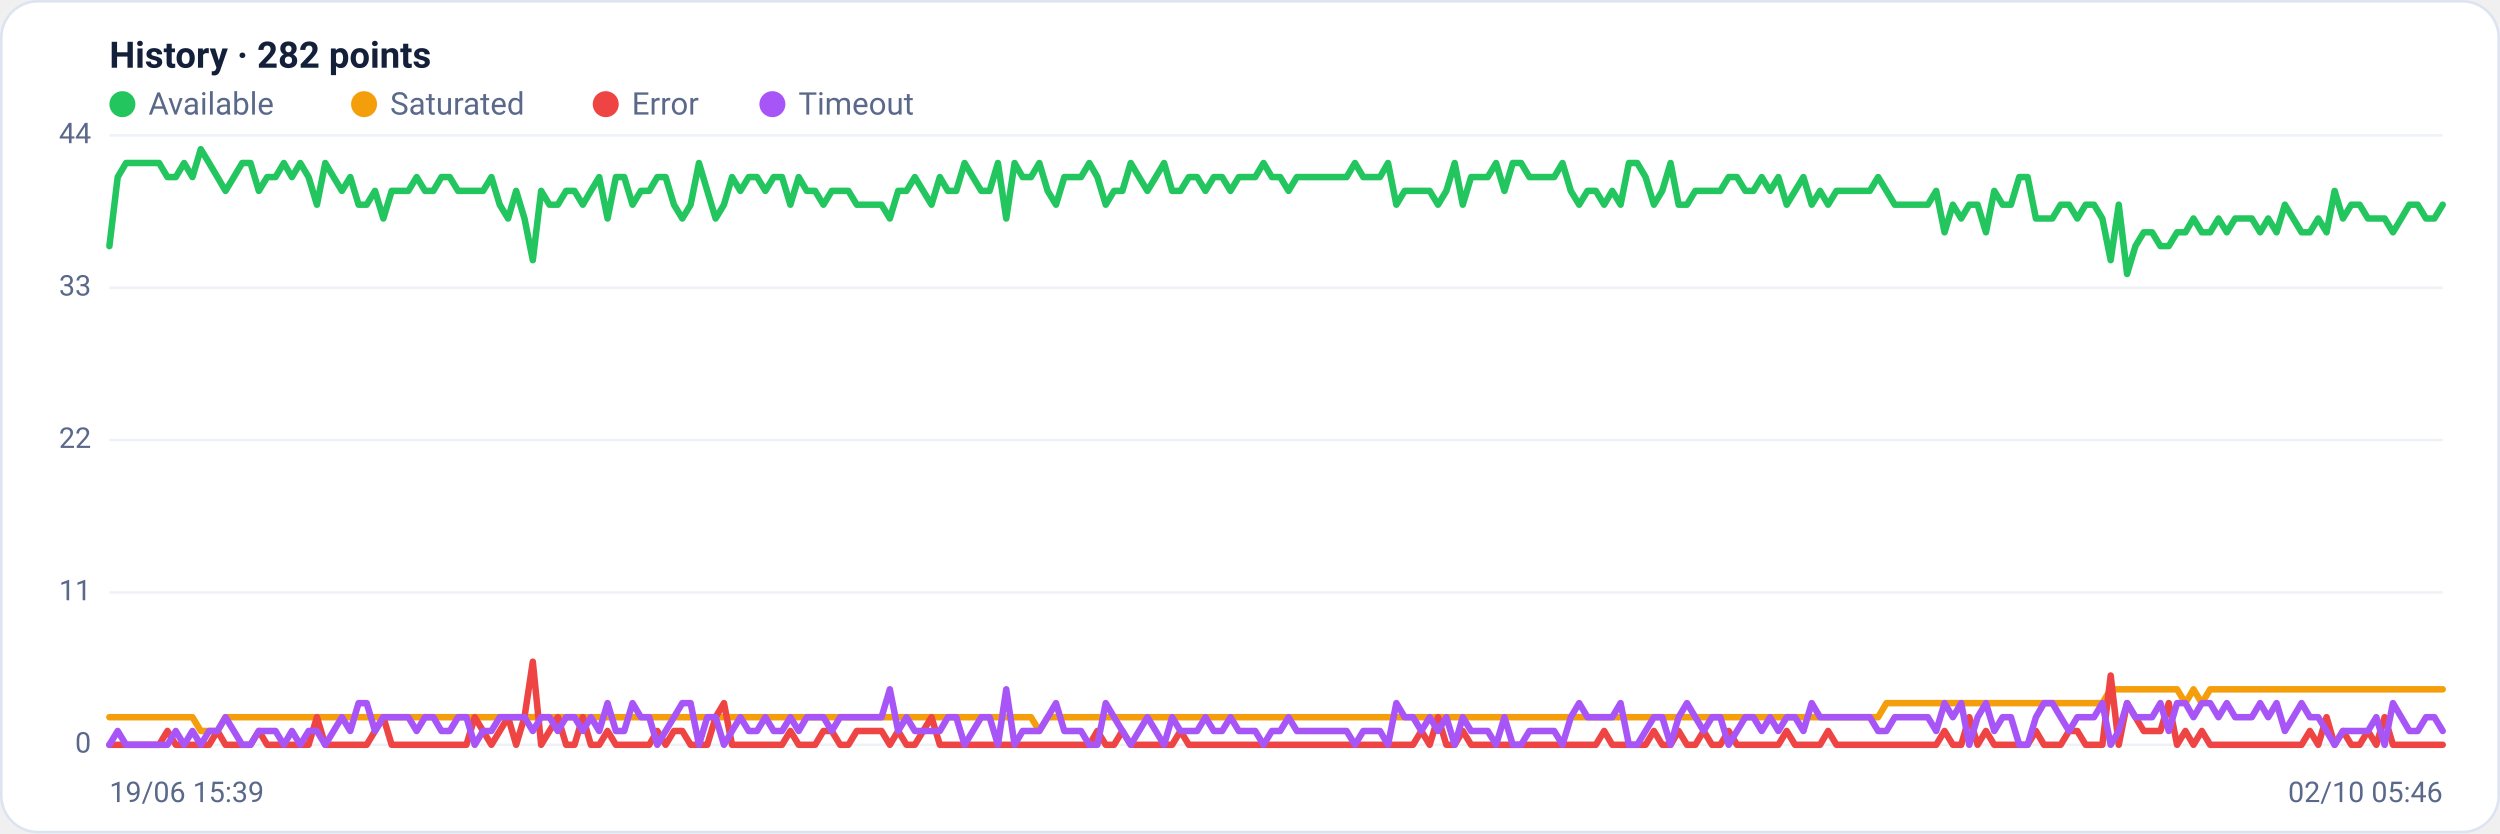
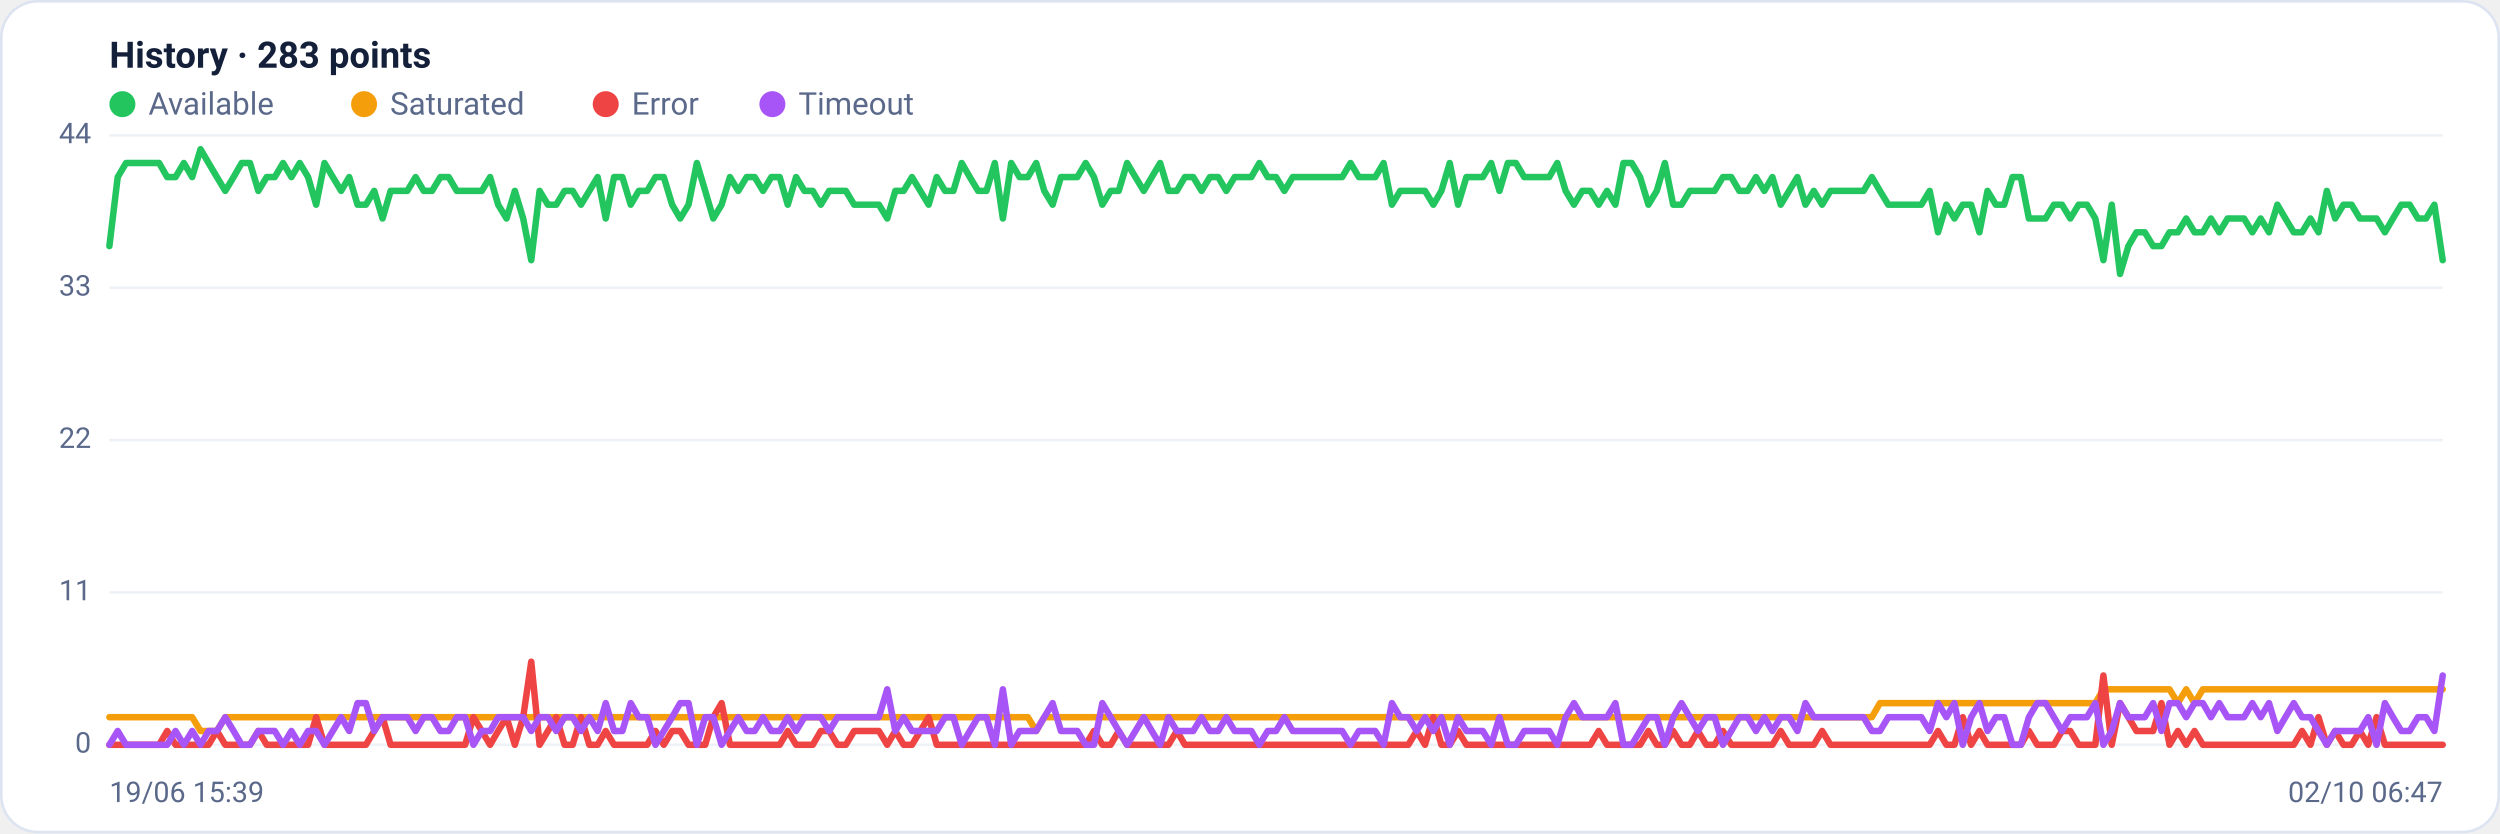
<svg xmlns="http://www.w3.org/2000/svg" viewBox="0 0 960 320" width="960" height="320" font-family="Segoe UI, system-ui, -apple-system, Roboto, Helvetica, Arial, sans-serif" role="img" aria-label="Availability history per region">
  <rect x="0.5" y="0.5" width="959" height="319" rx="14" fill="#ffffff" stroke="#dce3f1" />
-   <text x="42" y="26" font-size="14" font-weight="600" fill="#14203a">History · 282 points</text>
+   <text x="42" y="26" font-size="14" font-weight="600" fill="#14203a">History · 283 points</text>
  <circle cx="47" cy="40" r="5" fill="#22c55e" />
  <text x="57" y="44" font-size="12" fill="#5a688a">Available</text>
  <circle cx="139.8" cy="40" r="5" fill="#f59e0b" />
  <text x="149.8" y="44" font-size="12" fill="#5a688a">Saturated</text>
  <circle cx="232.6" cy="40" r="5" fill="#ef4444" />
  <text x="242.6" y="44" font-size="12" fill="#5a688a">Error</text>
  <circle cx="296.6" cy="40" r="5" fill="#a855f7" />
  <text x="306.6" y="44" font-size="12" fill="#5a688a">Timeout</text>
  <line x1="42" y1="286.0" x2="938" y2="286.0" stroke="#eef2f7" stroke-width="1" />
  <text x="35" y="289.0" text-anchor="end" font-size="11" fill="#5a688a">0</text>
  <line x1="42" y1="227.5" x2="938" y2="227.5" stroke="#eef2f7" stroke-width="1" />
  <text x="35" y="230.5" text-anchor="end" font-size="11" fill="#5a688a">11</text>
  <line x1="42" y1="169.0" x2="938" y2="169.0" stroke="#eef2f7" stroke-width="1" />
  <text x="35" y="172.0" text-anchor="end" font-size="11" fill="#5a688a">22</text>
  <line x1="42" y1="110.5" x2="938" y2="110.5" stroke="#eef2f7" stroke-width="1" />
  <text x="35" y="113.5" text-anchor="end" font-size="11" fill="#5a688a">33</text>
  <line x1="42" y1="52.0" x2="938" y2="52.0" stroke="#eef2f7" stroke-width="1" />
  <text x="35" y="55.0" text-anchor="end" font-size="11" fill="#5a688a">44</text>
-   <polyline fill="none" stroke="#22c55e" stroke-width="2.5" stroke-linejoin="round" stroke-linecap="round" points="42.0,94.5 45.2,68.0 48.4,62.6 51.6,62.6 54.8,62.6 57.9,62.6 61.1,62.6 64.3,68.0 67.5,68.0 70.7,62.6 73.9,68.0 77.1,57.3 80.3,62.6 83.5,68.0 86.6,73.3 89.8,68.0 93.0,62.6 96.2,62.6 99.4,73.3 102.6,68.0 105.8,68.0 109.0,62.6 112.1,68.0 115.3,62.6 118.5,68.0 121.7,78.6 124.9,62.6 128.1,68.0 131.3,73.3 134.5,68.0 137.7,78.6 140.8,78.6 144.0,73.3 147.2,83.9 150.4,73.3 153.6,73.3 156.8,73.3 160.0,68.0 163.2,73.3 166.4,73.3 169.5,68.0 172.7,68.0 175.9,73.3 179.1,73.3 182.3,73.3 185.5,73.3 188.7,68.0 191.9,78.6 195.1,83.9 198.2,73.3 201.4,83.9 204.6,99.9 207.8,73.3 211.0,78.6 214.2,78.6 217.4,73.3 220.6,73.3 223.8,78.6 226.9,73.3 230.1,68.0 233.3,83.9 236.5,68.0 239.7,68.0 242.9,78.6 246.1,73.3 249.3,73.3 252.4,68.0 255.6,68.0 258.8,78.6 262.0,83.9 265.2,78.6 268.4,62.6 271.6,73.3 274.8,83.9 278.0,78.6 281.1,68.0 284.3,73.3 287.5,68.0 290.7,68.0 293.9,73.3 297.1,68.0 300.3,68.0 303.5,78.6 306.7,68.0 309.8,73.3 313.0,73.3 316.2,78.6 319.4,73.3 322.6,73.3 325.8,73.3 329.0,78.6 332.2,78.6 335.4,78.6 338.5,78.6 341.7,83.9 344.9,73.3 348.1,73.3 351.3,68.0 354.5,73.3 357.7,78.6 360.9,68.0 364.0,73.3 367.2,73.3 370.4,62.6 373.6,68.0 376.8,73.3 380.0,73.3 383.2,62.6 386.4,83.9 389.6,62.6 392.7,68.0 395.9,68.0 399.1,62.6 402.3,73.3 405.5,78.6 408.7,68.0 411.9,68.0 415.1,68.0 418.3,62.6 421.4,68.0 424.6,78.6 427.8,73.3 431.0,73.3 434.2,62.6 437.4,68.0 440.6,73.3 443.8,68.0 447.0,62.6 450.1,73.3 453.3,73.3 456.5,68.0 459.7,68.0 462.9,73.3 466.1,68.0 469.3,68.0 472.5,73.3 475.7,68.0 478.8,68.0 482.0,68.0 485.2,62.6 488.4,68.0 491.6,68.0 494.8,73.3 498.0,68.0 501.2,68.0 504.3,68.0 507.5,68.0 510.7,68.0 513.9,68.0 517.1,68.0 520.3,62.6 523.5,68.0 526.7,68.0 529.9,68.0 533.0,62.6 536.2,78.6 539.4,73.3 542.6,73.3 545.8,73.3 549.0,73.3 552.2,78.6 555.4,73.3 558.6,62.6 561.7,78.6 564.9,68.0 568.1,68.0 571.3,68.0 574.5,62.6 577.7,73.3 580.9,62.6 584.1,62.6 587.3,68.0 590.4,68.0 593.6,68.0 596.8,68.0 600.0,62.6 603.2,73.3 606.4,78.6 609.6,73.3 612.8,73.3 616.0,78.6 619.1,73.3 622.3,78.6 625.5,62.6 628.7,62.6 631.9,68.0 635.1,78.6 638.3,73.3 641.5,62.6 644.6,78.6 647.8,78.6 651.0,73.3 654.2,73.3 657.4,73.3 660.6,73.3 663.8,68.0 667.0,68.0 670.2,73.3 673.3,73.3 676.5,68.0 679.7,73.3 682.9,68.0 686.1,78.6 689.3,73.3 692.5,68.0 695.7,78.6 698.9,73.3 702.0,78.6 705.2,73.3 708.4,73.3 711.6,73.3 714.8,73.3 718.0,73.3 721.2,68.0 724.4,73.3 727.6,78.6 730.7,78.6 733.9,78.6 737.1,78.6 740.3,78.6 743.5,73.3 746.7,89.2 749.9,78.6 753.1,83.9 756.2,78.6 759.4,78.6 762.6,89.2 765.8,73.3 769.0,78.6 772.2,78.6 775.4,68.0 778.6,68.0 781.8,83.9 784.9,83.9 788.1,83.9 791.3,78.6 794.5,78.6 797.7,83.9 800.9,78.6 804.1,78.6 807.3,83.9 810.5,99.9 813.6,78.6 816.8,105.2 820.0,94.5 823.2,89.2 826.4,89.2 829.6,94.5 832.8,94.5 836.0,89.2 839.2,89.2 842.3,83.9 845.5,89.2 848.7,89.2 851.9,83.9 855.1,89.2 858.3,83.9 861.5,83.9 864.7,83.9 867.9,89.2 871.0,83.9 874.2,89.2 877.4,78.6 880.6,83.9 883.8,89.2 887.0,89.2 890.2,83.9 893.4,89.2 896.5,73.3 899.7,83.9 902.9,78.6 906.1,78.6 909.3,83.9 912.5,83.9 915.7,83.9 918.9,89.2 922.1,83.9 925.2,78.6 928.4,78.6 931.6,83.9 934.8,83.9 938.0,78.6" />
-   <polyline fill="none" stroke="#f59e0b" stroke-width="2.5" stroke-linejoin="round" stroke-linecap="round" points="42.0,275.4 45.2,275.4 48.4,275.4 51.6,275.4 54.8,275.4 57.9,275.4 61.1,275.4 64.3,275.4 67.5,275.4 70.7,275.4 73.9,275.4 77.1,280.7 80.3,280.7 83.5,280.7 86.6,275.4 89.8,275.4 93.0,275.4 96.2,275.4 99.4,275.4 102.6,275.4 105.8,275.4 109.0,275.4 112.1,275.4 115.3,275.4 118.5,275.4 121.7,275.4 124.9,275.4 128.1,275.4 131.3,275.4 134.5,275.4 137.7,275.4 140.8,275.4 144.0,275.4 147.2,275.4 150.4,275.4 153.6,275.4 156.8,275.4 160.0,275.4 163.2,275.4 166.4,275.4 169.5,275.4 172.7,275.4 175.9,275.4 179.1,275.4 182.3,275.4 185.5,275.4 188.7,275.4 191.9,275.4 195.1,275.4 198.2,275.4 201.4,275.4 204.6,275.4 207.8,275.4 211.0,275.4 214.2,275.4 217.4,275.4 220.6,275.4 223.8,275.4 226.9,275.4 230.1,275.4 233.3,275.4 236.5,275.4 239.7,275.4 242.9,275.4 246.1,275.4 249.3,275.4 252.4,275.4 255.6,275.4 258.8,275.4 262.0,275.4 265.2,275.4 268.4,275.4 271.6,275.4 274.8,275.4 278.0,275.4 281.1,275.4 284.3,275.4 287.5,275.4 290.7,275.4 293.9,275.4 297.1,275.4 300.3,275.4 303.5,275.4 306.7,275.4 309.8,275.4 313.0,275.4 316.2,275.4 319.4,275.4 322.6,275.4 325.8,275.4 329.0,275.4 332.2,275.4 335.4,275.4 338.5,275.4 341.7,275.4 344.9,275.4 348.1,275.4 351.3,275.4 354.5,275.4 357.7,275.4 360.9,275.4 364.0,275.4 367.2,275.4 370.4,275.4 373.6,275.4 376.8,275.4 380.0,275.4 383.2,275.4 386.4,275.4 389.6,275.4 392.7,275.4 395.9,275.4 399.1,280.7 402.3,275.4 405.5,275.4 408.7,275.4 411.9,275.4 415.1,275.4 418.3,275.4 421.4,275.4 424.6,275.4 427.8,275.4 431.0,275.4 434.2,275.4 437.4,275.4 440.6,275.4 443.8,275.4 447.0,275.4 450.1,275.4 453.3,275.4 456.5,275.4 459.7,275.4 462.9,275.4 466.1,275.4 469.3,275.4 472.5,275.4 475.7,275.4 478.8,275.4 482.0,275.4 485.2,275.4 488.4,275.4 491.6,275.4 494.8,275.4 498.0,275.4 501.2,275.4 504.3,275.4 507.5,275.4 510.7,275.4 513.9,275.4 517.1,275.4 520.3,275.4 523.5,275.4 526.7,275.4 529.9,275.4 533.0,275.4 536.2,275.4 539.4,275.4 542.6,275.4 545.8,275.4 549.0,275.4 552.2,275.4 555.4,275.4 558.6,275.4 561.7,275.4 564.9,275.4 568.1,275.4 571.3,275.4 574.5,275.4 577.7,275.4 580.9,275.4 584.1,275.4 587.3,275.4 590.4,275.4 593.6,275.4 596.8,275.4 600.0,275.4 603.2,275.4 606.4,275.4 609.6,275.4 612.8,275.4 616.0,275.4 619.1,275.4 622.3,275.4 625.5,275.4 628.7,275.4 631.9,275.4 635.1,275.4 638.3,275.4 641.5,275.4 644.6,275.4 647.8,275.4 651.0,275.4 654.2,275.4 657.4,275.4 660.6,275.4 663.8,275.4 667.0,275.4 670.2,275.4 673.3,275.4 676.5,275.4 679.7,275.4 682.9,275.4 686.1,275.4 689.3,275.4 692.5,275.4 695.7,275.4 698.9,275.4 702.0,275.4 705.2,275.4 708.4,275.4 711.6,275.4 714.8,275.4 718.0,275.4 721.2,275.4 724.4,270.0 727.6,270.0 730.7,270.0 733.9,270.0 737.1,270.0 740.3,270.0 743.5,270.0 746.7,270.0 749.9,270.0 753.1,270.0 756.2,270.0 759.4,270.0 762.6,270.0 765.8,270.0 769.0,270.0 772.2,270.0 775.4,270.0 778.6,270.0 781.8,270.0 784.9,270.0 788.1,270.0 791.3,270.0 794.5,270.0 797.7,270.0 800.9,270.0 804.1,270.0 807.3,270.0 810.5,264.7 813.6,264.7 816.8,264.7 820.0,264.7 823.2,264.7 826.4,264.7 829.6,264.7 832.8,264.7 836.0,264.7 839.2,270.0 842.3,264.7 845.5,270.0 848.7,264.7 851.9,264.7 855.1,264.7 858.3,264.7 861.5,264.7 864.7,264.7 867.9,264.7 871.0,264.7 874.2,264.7 877.4,264.7 880.6,264.7 883.8,264.7 887.0,264.7 890.2,264.7 893.4,264.7 896.5,264.7 899.7,264.7 902.9,264.7 906.1,264.7 909.3,264.7 912.5,264.7 915.7,264.7 918.9,264.7 922.1,264.7 925.2,264.7 928.4,264.7 931.6,264.7 934.8,264.7 938.0,264.7" />
-   <polyline fill="none" stroke="#ef4444" stroke-width="2.5" stroke-linejoin="round" stroke-linecap="round" points="42.0,286.0 45.2,286.0 48.4,286.0 51.6,286.0 54.8,286.0 57.9,286.0 61.1,286.0 64.3,280.7 67.5,286.0 70.7,286.0 73.9,286.0 77.1,286.0 80.3,286.0 83.5,280.7 86.6,286.0 89.8,286.0 93.0,286.0 96.2,286.0 99.4,280.7 102.6,286.0 105.8,286.0 109.0,286.0 112.1,286.0 115.3,286.0 118.5,286.0 121.7,275.4 124.9,286.0 128.1,286.0 131.3,286.0 134.5,286.0 137.7,286.0 140.8,286.0 144.0,280.7 147.2,275.4 150.4,286.0 153.6,286.0 156.8,286.0 160.0,286.0 163.2,286.0 166.4,286.0 169.5,286.0 172.7,286.0 175.9,286.0 179.1,286.0 182.3,275.4 185.5,280.7 188.7,286.0 191.9,280.7 195.1,275.4 198.2,286.0 201.4,275.4 204.6,254.1 207.8,286.0 211.0,280.7 214.2,275.4 217.4,286.0 220.6,286.0 223.8,275.4 226.9,286.0 230.1,286.0 233.3,280.7 236.5,286.0 239.7,286.0 242.9,286.0 246.1,286.0 249.3,286.0 252.4,280.7 255.6,286.0 258.8,280.7 262.0,280.7 265.2,286.0 268.4,286.0 271.6,286.0 274.8,275.4 278.0,270.0 281.1,286.0 284.3,286.0 287.5,286.0 290.7,286.0 293.9,286.0 297.1,286.0 300.3,286.0 303.5,280.7 306.7,286.0 309.8,286.0 313.0,286.0 316.2,280.7 319.4,280.7 322.6,286.0 325.8,286.0 329.0,280.7 332.2,280.7 335.4,280.7 338.5,280.7 341.7,286.0 344.9,280.7 348.1,286.0 351.3,286.0 354.5,280.7 357.7,275.4 360.9,286.0 364.0,286.0 367.2,286.0 370.4,286.0 373.6,286.0 376.8,286.0 380.0,286.0 383.2,286.0 386.4,286.0 389.6,286.0 392.7,286.0 395.9,286.0 399.1,286.0 402.3,286.0 405.5,286.0 408.7,286.0 411.9,286.0 415.1,286.0 418.3,286.0 421.4,280.7 424.6,286.0 427.8,286.0 431.0,280.7 434.2,286.0 437.4,286.0 440.6,286.0 443.8,286.0 447.0,286.0 450.1,286.0 453.3,280.7 456.5,286.0 459.7,286.0 462.9,286.0 466.1,286.0 469.3,286.0 472.5,286.0 475.7,286.0 478.8,286.0 482.0,286.0 485.2,286.0 488.4,286.0 491.6,286.0 494.8,286.0 498.0,286.0 501.2,286.0 504.3,286.0 507.5,286.0 510.7,286.0 513.9,286.0 517.1,286.0 520.3,286.0 523.5,286.0 526.7,286.0 529.9,286.0 533.0,286.0 536.2,286.0 539.4,286.0 542.6,286.0 545.8,280.7 549.0,286.0 552.2,275.4 555.4,286.0 558.6,286.0 561.7,280.7 564.9,286.0 568.1,286.0 571.3,286.0 574.5,286.0 577.7,286.0 580.9,286.0 584.1,286.0 587.3,286.0 590.4,286.0 593.6,286.0 596.8,286.0 600.0,286.0 603.2,286.0 606.4,286.0 609.6,286.0 612.8,286.0 616.0,280.7 619.1,286.0 622.3,286.0 625.5,286.0 628.7,286.0 631.9,286.0 635.1,280.7 638.3,286.0 641.5,286.0 644.6,280.7 647.8,286.0 651.0,286.0 654.2,280.7 657.4,286.0 660.6,286.0 663.8,280.7 667.0,286.0 670.2,286.0 673.3,286.0 676.5,286.0 679.7,286.0 682.9,286.0 686.1,280.7 689.3,286.0 692.5,286.0 695.7,286.0 698.9,286.0 702.0,280.7 705.2,286.0 708.4,286.0 711.6,286.0 714.8,286.0 718.0,286.0 721.2,286.0 724.4,286.0 727.6,286.0 730.7,286.0 733.9,286.0 737.1,286.0 740.3,286.0 743.5,286.0 746.7,280.7 749.9,286.0 753.1,286.0 756.2,275.4 759.4,286.0 762.6,280.7 765.8,286.0 769.0,286.0 772.2,286.0 775.4,286.0 778.6,286.0 781.8,280.7 784.9,286.0 788.1,286.0 791.3,286.0 794.5,280.7 797.7,280.7 800.9,286.0 804.1,286.0 807.3,286.0 810.5,259.4 813.6,286.0 816.8,270.0 820.0,275.4 823.2,280.7 826.4,280.7 829.6,280.7 832.8,270.0 836.0,286.0 839.2,280.7 842.3,286.0 845.5,280.7 848.7,286.0 851.9,286.0 855.1,286.0 858.3,286.0 861.5,286.0 864.7,286.0 867.9,286.0 871.0,286.0 874.2,286.0 877.4,286.0 880.6,286.0 883.8,286.0 887.0,280.7 890.2,286.0 893.4,275.4 896.5,286.0 899.7,280.7 902.9,286.0 906.1,286.0 909.3,280.7 912.5,286.0 915.7,275.4 918.9,286.0 922.1,286.0 925.2,286.0 928.4,286.0 931.6,286.0 934.8,286.0 938.0,286.0" />
-   <polyline fill="none" stroke="#a855f7" stroke-width="2.5" stroke-linejoin="round" stroke-linecap="round" points="42.0,286.0 45.2,280.7 48.4,286.0 51.6,286.0 54.8,286.0 57.9,286.0 61.1,286.0 64.3,286.0 67.5,280.7 70.7,286.0 73.9,280.7 77.1,286.0 80.3,280.7 83.5,280.7 86.6,275.4 89.8,280.7 93.0,286.0 96.2,286.0 99.4,280.7 102.6,280.7 105.8,280.7 109.0,286.0 112.1,280.7 115.3,286.0 118.5,280.7 121.7,280.7 124.9,286.0 128.1,280.7 131.3,275.4 134.5,280.7 137.7,270.0 140.8,270.0 144.0,280.7 147.2,275.4 150.4,275.4 153.6,275.4 156.8,275.4 160.0,280.7 163.2,275.4 166.4,275.4 169.5,280.7 172.7,280.7 175.9,275.4 179.1,275.4 182.3,286.0 185.5,280.7 188.7,280.7 191.9,275.4 195.1,275.4 198.2,275.4 201.4,275.4 204.6,280.7 207.8,275.4 211.0,275.4 214.2,280.7 217.4,275.4 220.6,275.4 223.8,280.7 226.9,275.4 230.1,280.7 233.3,270.0 236.5,280.7 239.7,280.7 242.9,270.0 246.1,275.4 249.3,275.4 252.4,286.0 255.6,280.7 258.8,275.4 262.0,270.0 265.2,270.0 268.4,286.0 271.6,275.4 274.8,275.4 278.0,286.0 281.1,280.7 284.3,275.4 287.5,280.7 290.7,280.7 293.9,275.4 297.1,280.7 300.3,280.7 303.5,275.4 306.7,280.7 309.8,275.4 313.0,275.4 316.2,275.4 319.4,280.7 322.6,275.4 325.8,275.4 329.0,275.4 332.2,275.4 335.4,275.4 338.5,275.4 341.7,264.7 344.9,280.7 348.1,275.4 351.3,280.7 354.5,280.7 357.7,280.7 360.9,280.7 364.0,275.4 367.2,275.4 370.4,286.0 373.6,280.7 376.8,275.4 380.0,275.4 383.2,286.0 386.4,264.7 389.6,286.0 392.7,280.7 395.9,280.7 399.1,280.7 402.3,275.4 405.5,270.0 408.7,280.7 411.9,280.7 415.1,280.7 418.3,286.0 421.4,286.0 424.6,270.0 427.8,275.4 431.0,280.7 434.2,286.0 437.4,280.7 440.6,275.4 443.8,280.7 447.0,286.0 450.1,275.4 453.3,280.7 456.5,280.7 459.7,280.7 462.9,275.4 466.1,280.7 469.3,280.7 472.5,275.4 475.7,280.7 478.8,280.7 482.0,280.7 485.2,286.0 488.4,280.7 491.6,280.7 494.8,275.4 498.0,280.7 501.2,280.7 504.3,280.7 507.5,280.7 510.7,280.7 513.9,280.7 517.1,280.7 520.3,286.0 523.5,280.7 526.7,280.7 529.9,280.7 533.0,286.0 536.2,270.0 539.4,275.4 542.6,275.4 545.8,280.7 549.0,275.4 552.2,280.7 555.4,275.4 558.6,286.0 561.7,275.4 564.9,280.7 568.1,280.7 571.3,280.7 574.5,286.0 577.7,275.4 580.9,286.0 584.1,286.0 587.3,280.7 590.4,280.7 593.6,280.7 596.8,280.7 600.0,286.0 603.2,275.4 606.4,270.0 609.6,275.4 612.8,275.4 616.0,275.4 619.1,275.4 622.3,270.0 625.5,286.0 628.7,286.0 631.9,280.7 635.1,275.4 638.3,275.4 641.5,286.0 644.6,275.4 647.8,270.0 651.0,275.4 654.2,280.7 657.4,275.4 660.6,275.4 663.8,286.0 667.0,280.7 670.2,275.4 673.3,275.4 676.5,280.7 679.7,275.4 682.9,280.7 686.1,275.4 689.3,275.4 692.5,280.7 695.7,270.0 698.9,275.4 702.0,275.4 705.2,275.4 708.4,275.4 711.6,275.4 714.8,275.4 718.0,275.4 721.2,280.7 724.4,280.7 727.6,275.4 730.7,275.4 733.9,275.4 737.1,275.4 740.3,275.4 743.5,280.7 746.7,270.0 749.9,275.4 753.1,270.0 756.2,286.0 759.4,275.4 762.6,270.0 765.8,280.7 769.0,275.4 772.2,275.4 775.4,286.0 778.6,286.0 781.8,275.4 784.9,270.0 788.1,270.0 791.3,275.4 794.5,280.7 797.7,275.4 800.9,275.4 804.1,275.4 807.3,270.0 810.5,286.0 813.6,280.7 816.8,270.0 820.0,275.4 823.2,275.4 826.4,275.4 829.6,270.0 832.8,280.7 836.0,270.0 839.2,270.0 842.3,275.4 845.5,270.0 848.7,270.0 851.9,275.4 855.1,270.0 858.3,275.4 861.5,275.4 864.7,275.4 867.9,270.0 871.0,275.4 874.2,270.0 877.4,280.7 880.6,275.4 883.8,270.0 887.0,275.4 890.2,275.4 893.4,280.7 896.5,286.0 899.7,280.7 902.9,280.7 906.1,280.7 909.3,280.7 912.5,275.4 915.7,286.0 918.9,270.0 922.1,275.4 925.2,280.7 928.4,280.7 931.6,275.4 934.8,275.4 938.0,280.7" />
+   <polyline fill="none" stroke="#22c55e" stroke-width="2.5" stroke-linejoin="round" stroke-linecap="round" points="42.0,94.5 45.2,68.0 48.4,62.6 51.5,62.6 54.7,62.6 57.9,62.6 61.1,62.6 64.2,68.0 67.4,68.0 70.6,62.6 73.8,68.0 77.0,57.3 80.1,62.6 83.3,68.0 86.5,73.3 89.7,68.0 92.8,62.6 96.0,62.6 99.2,73.3 102.4,68.0 105.5,68.0 108.7,62.6 111.9,68.0 115.1,62.6 118.3,68.0 121.4,78.6 124.6,62.6 127.8,68.0 131.0,73.3 134.1,68.0 137.3,78.6 140.5,78.6 143.7,73.3 146.9,83.9 150.0,73.3 153.2,73.3 156.4,73.3 159.6,68.0 162.7,73.3 165.9,73.3 169.1,68.0 172.3,68.0 175.4,73.3 178.6,73.3 181.8,73.3 185.0,73.3 188.2,68.0 191.3,78.6 194.5,83.9 197.7,73.3 200.9,83.9 204.0,99.9 207.2,73.3 210.4,78.6 213.6,78.6 216.8,73.3 219.9,73.3 223.1,78.6 226.3,73.3 229.5,68.0 232.6,83.9 235.8,68.0 239.0,68.0 242.2,78.6 245.3,73.3 248.5,73.3 251.7,68.0 254.9,68.0 258.1,78.6 261.2,83.9 264.4,78.6 267.6,62.6 270.8,73.3 273.9,83.9 277.1,78.6 280.3,68.0 283.5,73.3 286.7,68.0 289.8,68.0 293.0,73.3 296.2,68.0 299.4,68.0 302.5,78.6 305.7,68.0 308.9,73.3 312.1,73.3 315.2,78.6 318.4,73.3 321.6,73.3 324.8,73.3 328.0,78.6 331.1,78.6 334.3,78.6 337.5,78.6 340.7,83.9 343.8,73.3 347.0,73.3 350.2,68.0 353.4,73.3 356.6,78.6 359.7,68.0 362.9,73.3 366.1,73.3 369.3,62.6 372.4,68.0 375.6,73.3 378.8,73.3 382.0,62.6 385.1,83.9 388.3,62.6 391.5,68.0 394.7,68.0 397.9,62.6 401.0,73.3 404.2,78.6 407.4,68.0 410.6,68.0 413.7,68.0 416.9,62.6 420.1,68.0 423.3,78.6 426.5,73.3 429.6,73.3 432.8,62.6 436.0,68.0 439.2,73.3 442.3,68.0 445.5,62.6 448.7,73.3 451.9,73.3 455.0,68.0 458.2,68.0 461.4,73.3 464.6,68.0 467.8,68.0 470.9,73.3 474.1,68.0 477.3,68.0 480.5,68.0 483.6,62.6 486.8,68.0 490.0,68.0 493.2,73.3 496.4,68.0 499.5,68.0 502.7,68.0 505.9,68.0 509.1,68.0 512.2,68.0 515.4,68.0 518.6,62.6 521.8,68.0 525.0,68.0 528.1,68.0 531.3,62.6 534.5,78.6 537.7,73.3 540.8,73.3 544.0,73.3 547.2,73.3 550.4,78.6 553.5,73.3 556.7,62.6 559.9,78.6 563.1,68.0 566.3,68.0 569.4,68.0 572.6,62.6 575.8,73.3 579.0,62.6 582.1,62.6 585.3,68.0 588.5,68.0 591.7,68.0 594.9,68.0 598.0,62.6 601.2,73.3 604.4,78.6 607.6,73.3 610.7,73.3 613.9,78.6 617.1,73.3 620.3,78.6 623.4,62.6 626.6,62.6 629.8,68.0 633.0,78.6 636.2,73.3 639.3,62.6 642.5,78.6 645.7,78.6 648.9,73.3 652.0,73.3 655.2,73.3 658.4,73.3 661.6,68.0 664.8,68.0 667.9,73.3 671.1,73.3 674.3,68.0 677.5,73.3 680.6,68.0 683.8,78.6 687.0,73.3 690.2,68.0 693.3,78.6 696.5,73.3 699.7,78.6 702.9,73.3 706.1,73.3 709.2,73.3 712.4,73.3 715.6,73.3 718.8,68.0 721.9,73.3 725.1,78.6 728.3,78.6 731.5,78.6 734.7,78.6 737.8,78.6 741.0,73.3 744.2,89.2 747.4,78.6 750.5,83.9 753.7,78.6 756.9,78.6 760.1,89.2 763.2,73.3 766.4,78.6 769.6,78.6 772.8,68.0 776.0,68.0 779.1,83.9 782.3,83.9 785.5,83.9 788.7,78.6 791.8,78.6 795.0,83.9 798.2,78.6 801.4,78.6 804.6,83.9 807.7,99.9 810.9,78.6 814.1,105.2 817.3,94.5 820.4,89.2 823.6,89.2 826.8,94.5 830.0,94.5 833.1,89.2 836.3,89.2 839.5,83.9 842.7,89.2 845.9,89.2 849.0,83.9 852.2,89.2 855.4,83.9 858.6,83.9 861.7,83.9 864.9,89.2 868.1,83.9 871.3,89.2 874.5,78.6 877.6,83.9 880.8,89.2 884.0,89.2 887.2,83.9 890.3,89.2 893.5,73.3 896.7,83.9 899.9,78.6 903.0,78.6 906.2,83.9 909.4,83.9 912.6,83.9 915.8,89.2 918.9,83.9 922.1,78.6 925.3,78.6 928.5,83.9 931.6,83.9 934.8,78.6 938.0,99.9" />
+   <polyline fill="none" stroke="#f59e0b" stroke-width="2.5" stroke-linejoin="round" stroke-linecap="round" points="42.0,275.4 45.2,275.4 48.4,275.4 51.5,275.4 54.7,275.4 57.9,275.4 61.1,275.4 64.2,275.4 67.4,275.4 70.6,275.4 73.8,275.4 77.0,280.7 80.1,280.7 83.3,280.7 86.5,275.4 89.7,275.4 92.8,275.4 96.0,275.4 99.2,275.4 102.4,275.4 105.5,275.4 108.7,275.4 111.9,275.4 115.1,275.4 118.3,275.4 121.4,275.4 124.6,275.4 127.8,275.4 131.0,275.4 134.1,275.4 137.3,275.4 140.5,275.4 143.7,275.4 146.9,275.4 150.0,275.4 153.2,275.4 156.4,275.4 159.6,275.4 162.7,275.4 165.9,275.4 169.1,275.4 172.3,275.4 175.4,275.4 178.6,275.4 181.8,275.4 185.0,275.4 188.2,275.4 191.3,275.4 194.5,275.4 197.7,275.4 200.9,275.4 204.0,275.4 207.2,275.4 210.4,275.4 213.6,275.4 216.8,275.4 219.9,275.4 223.1,275.4 226.3,275.4 229.5,275.4 232.6,275.4 235.8,275.4 239.0,275.4 242.2,275.4 245.3,275.4 248.5,275.4 251.7,275.4 254.9,275.4 258.1,275.4 261.2,275.4 264.4,275.4 267.6,275.4 270.8,275.4 273.9,275.4 277.1,275.4 280.3,275.4 283.5,275.4 286.7,275.4 289.8,275.4 293.0,275.4 296.2,275.4 299.4,275.4 302.5,275.4 305.7,275.4 308.9,275.4 312.1,275.4 315.2,275.4 318.4,275.4 321.6,275.4 324.8,275.4 328.0,275.4 331.1,275.4 334.3,275.4 337.5,275.4 340.7,275.4 343.8,275.4 347.0,275.4 350.2,275.4 353.4,275.4 356.6,275.4 359.7,275.4 362.9,275.4 366.1,275.4 369.3,275.4 372.4,275.4 375.6,275.4 378.8,275.4 382.0,275.4 385.1,275.4 388.3,275.4 391.5,275.4 394.7,275.4 397.9,280.7 401.0,275.4 404.2,275.4 407.4,275.4 410.6,275.4 413.7,275.4 416.9,275.4 420.1,275.4 423.3,275.4 426.5,275.4 429.6,275.4 432.8,275.4 436.0,275.4 439.2,275.4 442.3,275.4 445.5,275.4 448.7,275.4 451.9,275.4 455.0,275.4 458.2,275.4 461.4,275.4 464.6,275.4 467.8,275.4 470.9,275.4 474.1,275.4 477.3,275.4 480.5,275.4 483.6,275.4 486.8,275.4 490.0,275.4 493.2,275.4 496.4,275.4 499.5,275.4 502.7,275.4 505.9,275.4 509.1,275.4 512.2,275.4 515.4,275.4 518.6,275.4 521.8,275.4 525.0,275.4 528.1,275.4 531.3,275.4 534.5,275.4 537.7,275.4 540.8,275.4 544.0,275.4 547.2,275.4 550.4,275.4 553.5,275.4 556.7,275.4 559.9,275.4 563.1,275.4 566.3,275.4 569.4,275.4 572.6,275.4 575.8,275.4 579.0,275.4 582.1,275.4 585.3,275.4 588.5,275.4 591.7,275.4 594.9,275.4 598.0,275.4 601.2,275.4 604.4,275.4 607.6,275.4 610.7,275.4 613.9,275.4 617.1,275.4 620.3,275.4 623.4,275.4 626.6,275.4 629.8,275.4 633.0,275.4 636.2,275.4 639.3,275.4 642.5,275.4 645.7,275.4 648.9,275.4 652.0,275.4 655.2,275.4 658.4,275.4 661.6,275.4 664.8,275.4 667.9,275.4 671.1,275.4 674.3,275.4 677.5,275.4 680.6,275.4 683.8,275.4 687.0,275.4 690.2,275.4 693.3,275.4 696.5,275.4 699.7,275.4 702.9,275.4 706.1,275.4 709.2,275.4 712.4,275.4 715.6,275.4 718.8,275.4 721.9,270.0 725.1,270.0 728.3,270.0 731.5,270.0 734.7,270.0 737.8,270.0 741.0,270.0 744.2,270.0 747.4,270.0 750.5,270.0 753.7,270.0 756.9,270.0 760.1,270.0 763.2,270.0 766.4,270.0 769.6,270.0 772.8,270.0 776.0,270.0 779.1,270.0 782.3,270.0 785.5,270.0 788.7,270.0 791.8,270.0 795.0,270.0 798.2,270.0 801.4,270.0 804.6,270.0 807.7,264.7 810.9,264.7 814.1,264.7 817.3,264.7 820.4,264.7 823.6,264.7 826.8,264.7 830.0,264.7 833.1,264.7 836.3,270.0 839.5,264.7 842.7,270.0 845.9,264.7 849.0,264.7 852.2,264.7 855.4,264.7 858.6,264.7 861.7,264.7 864.9,264.7 868.1,264.7 871.3,264.7 874.5,264.7 877.6,264.7 880.8,264.7 884.0,264.7 887.2,264.7 890.3,264.7 893.5,264.7 896.7,264.7 899.9,264.7 903.0,264.7 906.2,264.7 909.4,264.7 912.6,264.7 915.8,264.7 918.9,264.7 922.1,264.7 925.3,264.7 928.5,264.7 931.6,264.7 934.8,264.7 938.0,264.7" />
+   <polyline fill="none" stroke="#ef4444" stroke-width="2.5" stroke-linejoin="round" stroke-linecap="round" points="42.0,286.0 45.2,286.0 48.4,286.0 51.5,286.0 54.7,286.0 57.9,286.0 61.1,286.0 64.2,280.7 67.4,286.0 70.6,286.0 73.8,286.0 77.0,286.0 80.1,286.0 83.3,280.7 86.5,286.0 89.7,286.0 92.8,286.0 96.0,286.0 99.2,280.7 102.4,286.0 105.5,286.0 108.7,286.0 111.9,286.0 115.1,286.0 118.3,286.0 121.4,275.4 124.6,286.0 127.8,286.0 131.0,286.0 134.1,286.0 137.3,286.0 140.5,286.0 143.7,280.7 146.9,275.4 150.0,286.0 153.2,286.0 156.4,286.0 159.6,286.0 162.7,286.0 165.9,286.0 169.1,286.0 172.3,286.0 175.4,286.0 178.6,286.0 181.8,275.4 185.0,280.7 188.2,286.0 191.3,280.7 194.5,275.4 197.7,286.0 200.9,275.4 204.0,254.1 207.2,286.0 210.4,280.7 213.6,275.4 216.8,286.0 219.9,286.0 223.1,275.4 226.3,286.0 229.5,286.0 232.6,280.7 235.8,286.0 239.0,286.0 242.2,286.0 245.3,286.0 248.5,286.0 251.7,280.7 254.9,286.0 258.1,280.7 261.2,280.7 264.4,286.0 267.6,286.0 270.8,286.0 273.9,275.4 277.1,270.0 280.3,286.0 283.5,286.0 286.7,286.0 289.8,286.0 293.0,286.0 296.2,286.0 299.4,286.0 302.5,280.7 305.7,286.0 308.9,286.0 312.1,286.0 315.2,280.7 318.4,280.7 321.6,286.0 324.8,286.0 328.0,280.7 331.1,280.7 334.3,280.7 337.5,280.7 340.7,286.0 343.8,280.7 347.0,286.0 350.2,286.0 353.4,280.7 356.6,275.4 359.7,286.0 362.9,286.0 366.1,286.0 369.3,286.0 372.4,286.0 375.6,286.0 378.8,286.0 382.0,286.0 385.1,286.0 388.3,286.0 391.5,286.0 394.7,286.0 397.9,286.0 401.0,286.0 404.2,286.0 407.4,286.0 410.6,286.0 413.7,286.0 416.9,286.0 420.1,280.7 423.3,286.0 426.5,286.0 429.6,280.7 432.8,286.0 436.0,286.0 439.2,286.0 442.3,286.0 445.5,286.0 448.7,286.0 451.9,280.7 455.0,286.0 458.2,286.0 461.4,286.0 464.6,286.0 467.8,286.0 470.9,286.0 474.1,286.0 477.3,286.0 480.5,286.0 483.6,286.0 486.8,286.0 490.0,286.0 493.2,286.0 496.4,286.0 499.5,286.0 502.7,286.0 505.9,286.0 509.1,286.0 512.2,286.0 515.4,286.0 518.6,286.0 521.8,286.0 525.0,286.0 528.1,286.0 531.3,286.0 534.5,286.0 537.7,286.0 540.8,286.0 544.0,280.7 547.2,286.0 550.4,275.4 553.5,286.0 556.7,286.0 559.9,280.7 563.1,286.0 566.3,286.0 569.4,286.0 572.6,286.0 575.8,286.0 579.0,286.0 582.1,286.0 585.3,286.0 588.5,286.0 591.7,286.0 594.9,286.0 598.0,286.0 601.2,286.0 604.4,286.0 607.6,286.0 610.7,286.0 613.9,280.7 617.1,286.0 620.3,286.0 623.4,286.0 626.6,286.0 629.8,286.0 633.0,280.7 636.2,286.0 639.3,286.0 642.5,280.7 645.7,286.0 648.9,286.0 652.0,280.7 655.2,286.0 658.4,286.0 661.6,280.7 664.8,286.0 667.9,286.0 671.1,286.0 674.3,286.0 677.5,286.0 680.6,286.0 683.8,280.7 687.0,286.0 690.2,286.0 693.3,286.0 696.5,286.0 699.7,280.7 702.9,286.0 706.1,286.0 709.2,286.0 712.4,286.0 715.6,286.0 718.8,286.0 721.9,286.0 725.1,286.0 728.3,286.0 731.5,286.0 734.7,286.0 737.8,286.0 741.0,286.0 744.2,280.7 747.4,286.0 750.5,286.0 753.7,275.4 756.9,286.0 760.1,280.7 763.2,286.0 766.4,286.0 769.6,286.0 772.8,286.0 776.0,286.0 779.1,280.7 782.3,286.0 785.5,286.0 788.7,286.0 791.8,280.7 795.0,280.7 798.2,286.0 801.4,286.0 804.6,286.0 807.7,259.4 810.9,286.0 814.1,270.0 817.3,275.4 820.4,280.7 823.6,280.7 826.8,280.7 830.0,270.0 833.1,286.0 836.3,280.7 839.5,286.0 842.7,280.7 845.9,286.0 849.0,286.0 852.2,286.0 855.4,286.0 858.6,286.0 861.7,286.0 864.9,286.0 868.1,286.0 871.3,286.0 874.5,286.0 877.6,286.0 880.8,286.0 884.0,280.7 887.2,286.0 890.3,275.4 893.5,286.0 896.7,280.7 899.9,286.0 903.0,286.0 906.2,280.7 909.4,286.0 912.6,275.4 915.8,286.0 918.9,286.0 922.1,286.0 925.3,286.0 928.5,286.0 931.6,286.0 934.8,286.0 938.0,286.0" />
+   <polyline fill="none" stroke="#a855f7" stroke-width="2.5" stroke-linejoin="round" stroke-linecap="round" points="42.0,286.0 45.2,280.7 48.4,286.0 51.5,286.0 54.7,286.0 57.9,286.0 61.1,286.0 64.2,286.0 67.4,280.7 70.6,286.0 73.8,280.7 77.0,286.0 80.1,280.7 83.3,280.7 86.5,275.4 89.7,280.7 92.8,286.0 96.0,286.0 99.2,280.7 102.4,280.7 105.5,280.7 108.7,286.0 111.9,280.7 115.1,286.0 118.3,280.7 121.4,280.7 124.6,286.0 127.8,280.7 131.0,275.4 134.1,280.7 137.3,270.0 140.5,270.0 143.7,280.7 146.9,275.4 150.0,275.4 153.2,275.4 156.4,275.4 159.6,280.7 162.7,275.4 165.9,275.4 169.1,280.7 172.3,280.7 175.4,275.4 178.6,275.4 181.8,286.0 185.0,280.7 188.2,280.7 191.3,275.4 194.5,275.4 197.7,275.4 200.9,275.4 204.0,280.7 207.2,275.4 210.4,275.4 213.6,280.7 216.8,275.4 219.9,275.4 223.1,280.7 226.3,275.4 229.5,280.7 232.6,270.0 235.8,280.7 239.0,280.7 242.2,270.0 245.3,275.4 248.5,275.4 251.7,286.0 254.9,280.7 258.1,275.4 261.2,270.0 264.4,270.0 267.6,286.0 270.8,275.4 273.9,275.4 277.1,286.0 280.3,280.7 283.5,275.4 286.7,280.7 289.8,280.7 293.0,275.4 296.2,280.7 299.4,280.7 302.5,275.4 305.7,280.7 308.9,275.4 312.1,275.4 315.2,275.4 318.4,280.7 321.6,275.4 324.8,275.4 328.0,275.4 331.1,275.4 334.3,275.4 337.5,275.4 340.7,264.7 343.8,280.7 347.0,275.4 350.2,280.7 353.4,280.7 356.6,280.7 359.7,280.7 362.9,275.4 366.1,275.4 369.3,286.0 372.4,280.7 375.6,275.4 378.8,275.4 382.0,286.0 385.1,264.7 388.3,286.0 391.5,280.7 394.7,280.7 397.9,280.7 401.0,275.4 404.2,270.0 407.4,280.7 410.6,280.7 413.7,280.7 416.9,286.0 420.1,286.0 423.3,270.0 426.5,275.4 429.6,280.7 432.8,286.0 436.0,280.7 439.2,275.4 442.3,280.7 445.5,286.0 448.7,275.4 451.9,280.7 455.0,280.7 458.2,280.7 461.4,275.4 464.6,280.7 467.8,280.7 470.9,275.4 474.1,280.7 477.3,280.7 480.5,280.7 483.6,286.0 486.8,280.7 490.0,280.7 493.2,275.4 496.4,280.7 499.5,280.7 502.7,280.7 505.9,280.7 509.1,280.7 512.2,280.7 515.4,280.7 518.6,286.0 521.8,280.7 525.0,280.7 528.1,280.7 531.3,286.0 534.5,270.0 537.7,275.4 540.8,275.4 544.0,280.7 547.2,275.4 550.4,280.7 553.5,275.4 556.7,286.0 559.9,275.4 563.1,280.7 566.3,280.7 569.4,280.7 572.6,286.0 575.8,275.4 579.0,286.0 582.1,286.0 585.3,280.7 588.5,280.7 591.7,280.7 594.9,280.7 598.0,286.0 601.2,275.4 604.4,270.0 607.6,275.4 610.7,275.4 613.9,275.4 617.1,275.4 620.3,270.0 623.4,286.0 626.6,286.0 629.8,280.7 633.0,275.4 636.2,275.4 639.3,286.0 642.5,275.4 645.7,270.0 648.9,275.4 652.0,280.7 655.2,275.4 658.4,275.4 661.6,286.0 664.8,280.7 667.9,275.4 671.1,275.4 674.3,280.7 677.5,275.4 680.6,280.7 683.8,275.4 687.0,275.4 690.2,280.7 693.3,270.0 696.5,275.4 699.7,275.4 702.9,275.4 706.1,275.4 709.2,275.4 712.4,275.4 715.6,275.4 718.8,280.7 721.9,280.7 725.1,275.4 728.3,275.4 731.5,275.4 734.7,275.4 737.8,275.4 741.0,280.7 744.2,270.0 747.4,275.4 750.5,270.0 753.7,286.0 756.9,275.4 760.1,270.0 763.2,280.7 766.4,275.4 769.6,275.4 772.8,286.0 776.0,286.0 779.1,275.4 782.3,270.0 785.5,270.0 788.7,275.4 791.8,280.7 795.0,275.4 798.2,275.4 801.4,275.4 804.6,270.0 807.7,286.0 810.9,280.7 814.1,270.0 817.3,275.4 820.4,275.4 823.6,275.4 826.8,270.0 830.0,280.7 833.1,270.0 836.3,270.0 839.5,275.4 842.7,270.0 845.9,270.0 849.0,275.4 852.2,270.0 855.4,275.4 858.6,275.4 861.7,275.4 864.9,270.0 868.1,275.4 871.3,270.0 874.5,280.7 877.6,275.4 880.8,270.0 884.0,275.4 887.2,275.4 890.3,280.7 893.5,286.0 896.7,280.7 899.9,280.7 903.0,280.7 906.2,280.7 909.4,275.4 912.6,286.0 915.8,270.0 918.9,275.4 922.1,280.7 925.3,280.7 928.5,275.4 931.6,275.4 934.8,280.7 938.0,259.4" />
  <text x="42" y="308" font-size="11" fill="#5a688a">19/06 15:39</text>
-   <text x="938" y="308" text-anchor="end" font-size="11" fill="#5a688a">02/10 05:46</text>
+   <text x="938" y="308" text-anchor="end" font-size="11" fill="#5a688a">02/10 06:47</text>
</svg>
